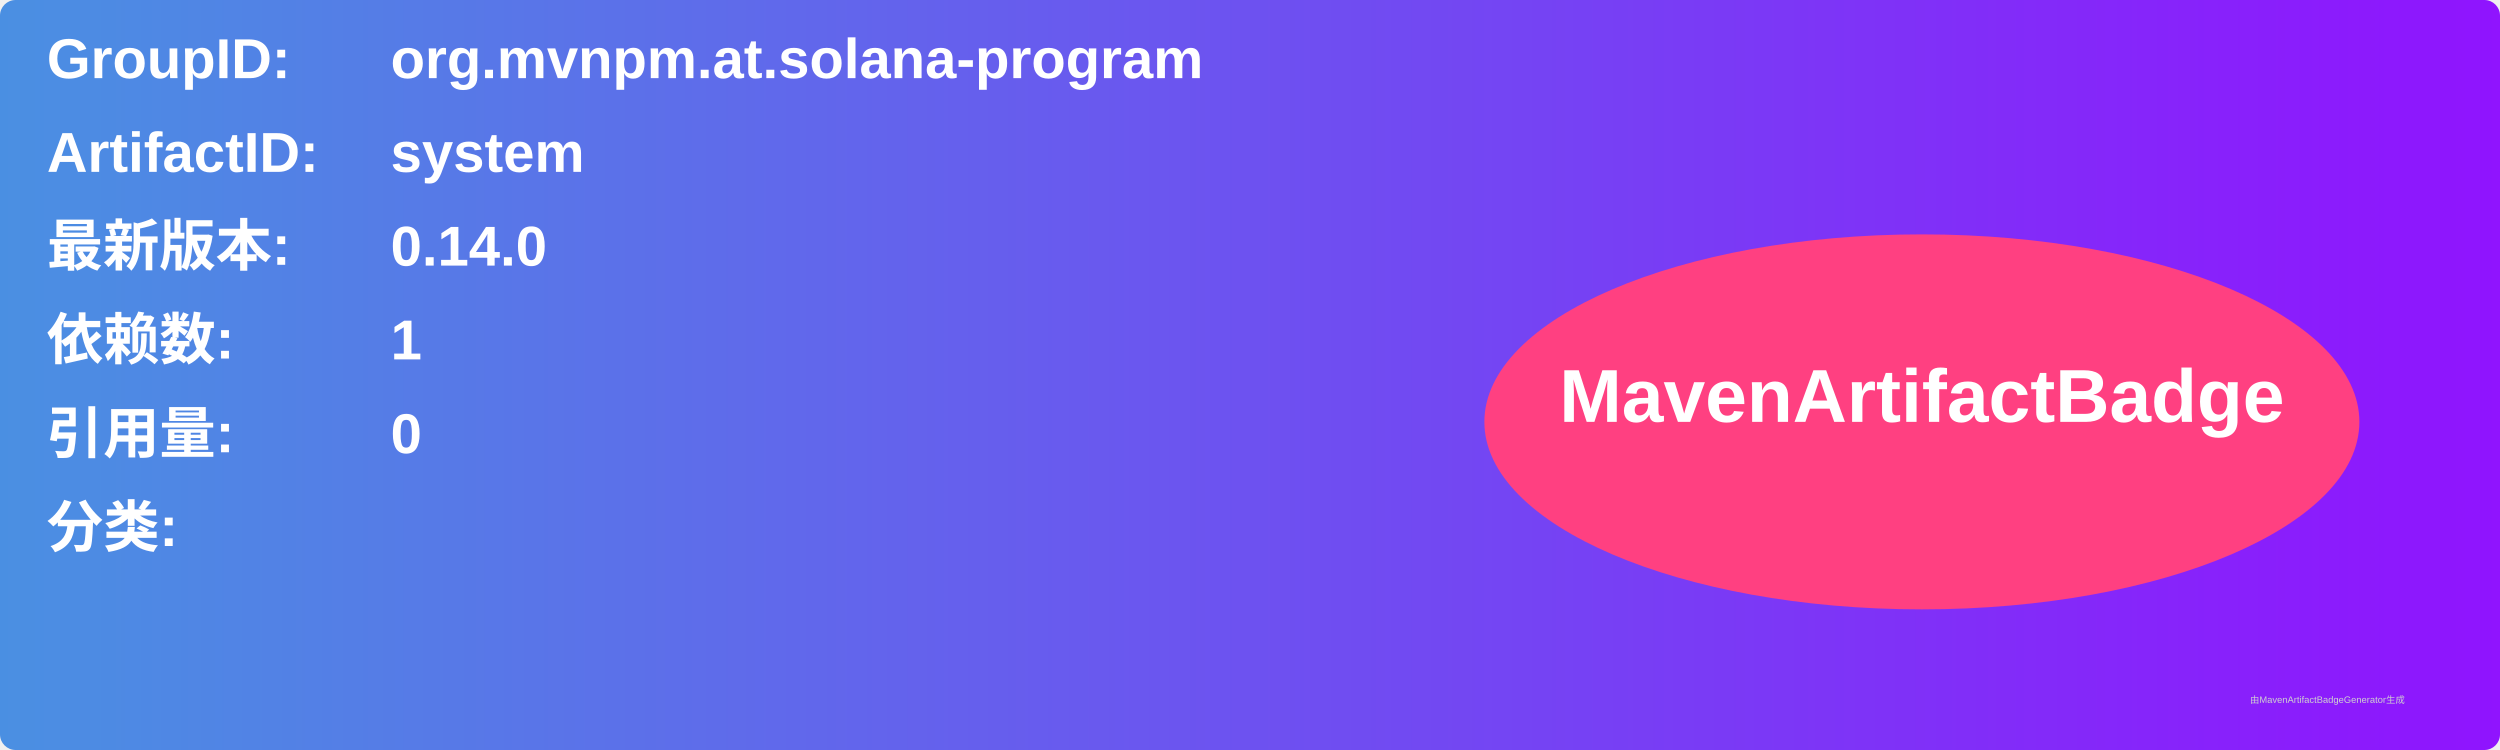
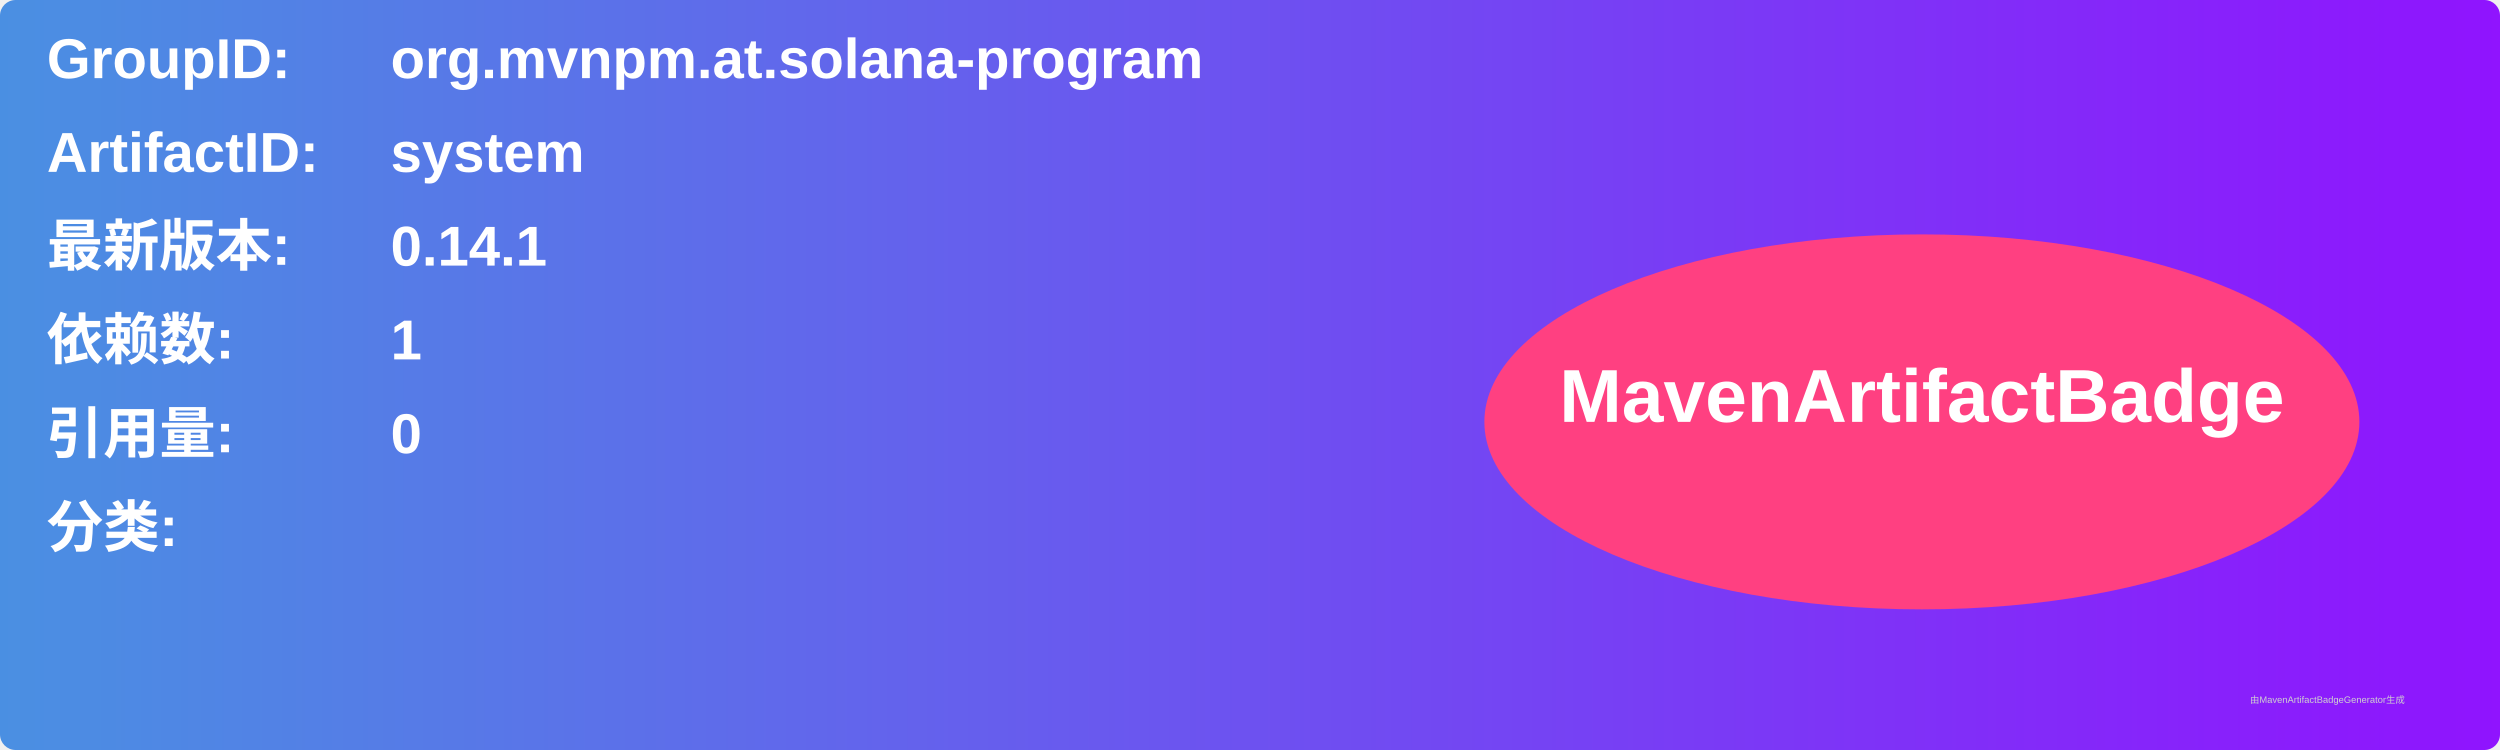
<svg xmlns="http://www.w3.org/2000/svg" width="800" height="240" viewBox="0 0 800 240">
  <linearGradient id="grad" x1="0%" y1="0%" x2="100%" y2="0%">
    <stop offset="0%" stop-color="#4a90e2" />
    <stop offset="100%" stop-color="#9013fe" />
  </linearGradient>
  <rect width="100%" height="100%" rx="5" ry="5" fill="url(#grad)" />
  <g transform="translate(15, 15)">
    <text x="0" y="10" font-family="Arial" font-size="18" fill="white" font-weight="bold" width="260">GroupID:</text>
    <text x="110" y="10" font-family="Arial" font-size="18" fill="white" font-weight="bold" width="460">org.mvnpm.at.solana-program</text>
    <text x="0" y="40" font-family="Arial" font-size="18" fill="white" font-weight="bold" width="260">ArtifactID:</text>
    <text x="110" y="40" font-family="Arial" font-size="18" fill="white" font-weight="bold" width="460">system</text>
    <text x="0" y="70" font-family="Arial" font-size="18" fill="white" font-weight="bold">最新版本:</text>
    <text x="110" y="70" font-family="Arial" font-size="18" fill="white" font-weight="bold">
-       <tspan font-weight="bold">0.14.0</tspan>
+       <tspan font-weight="bold">0.14.1</tspan>
    </text>
    <text x="0" y="100" font-family="Arial" font-size="18" fill="white" font-weight="bold">依赖数: </text>
    <text x="110" y="100" font-family="Arial" font-size="18" fill="white">
      <tspan font-weight="bold">1</tspan>
    </text>
    <text x="0" y="130" font-family="Arial" font-size="18" fill="white" font-weight="bold">引用量: </text>
    <text x="110" y="130" font-family="Arial" font-size="18" fill="white">
      <tspan font-weight="bold">0</tspan>
    </text>
    <text x="0" y="160" font-family="Arial" font-size="18" fill="white" font-weight="bold">分类:</text>
    <text x="10" y="190" font-family="Arial" font-size="10" fill="white">
      <tspan font-weight="bold" />
    </text>
    <ellipse cx="600" cy="120" rx="140" ry="60" fill="#ff4081" />
    <text x="600" y="120" text-anchor="middle" font-family="Arial" font-size="24" fill="white" font-weight="bold">MavenArtifactBadge</text>
  </g>
  <text x="720" y="225" font-family="Arial" font-size="3" fill="#d0d0d0">由MavenArtifactBadgeGenerator生成</text>
</svg>
